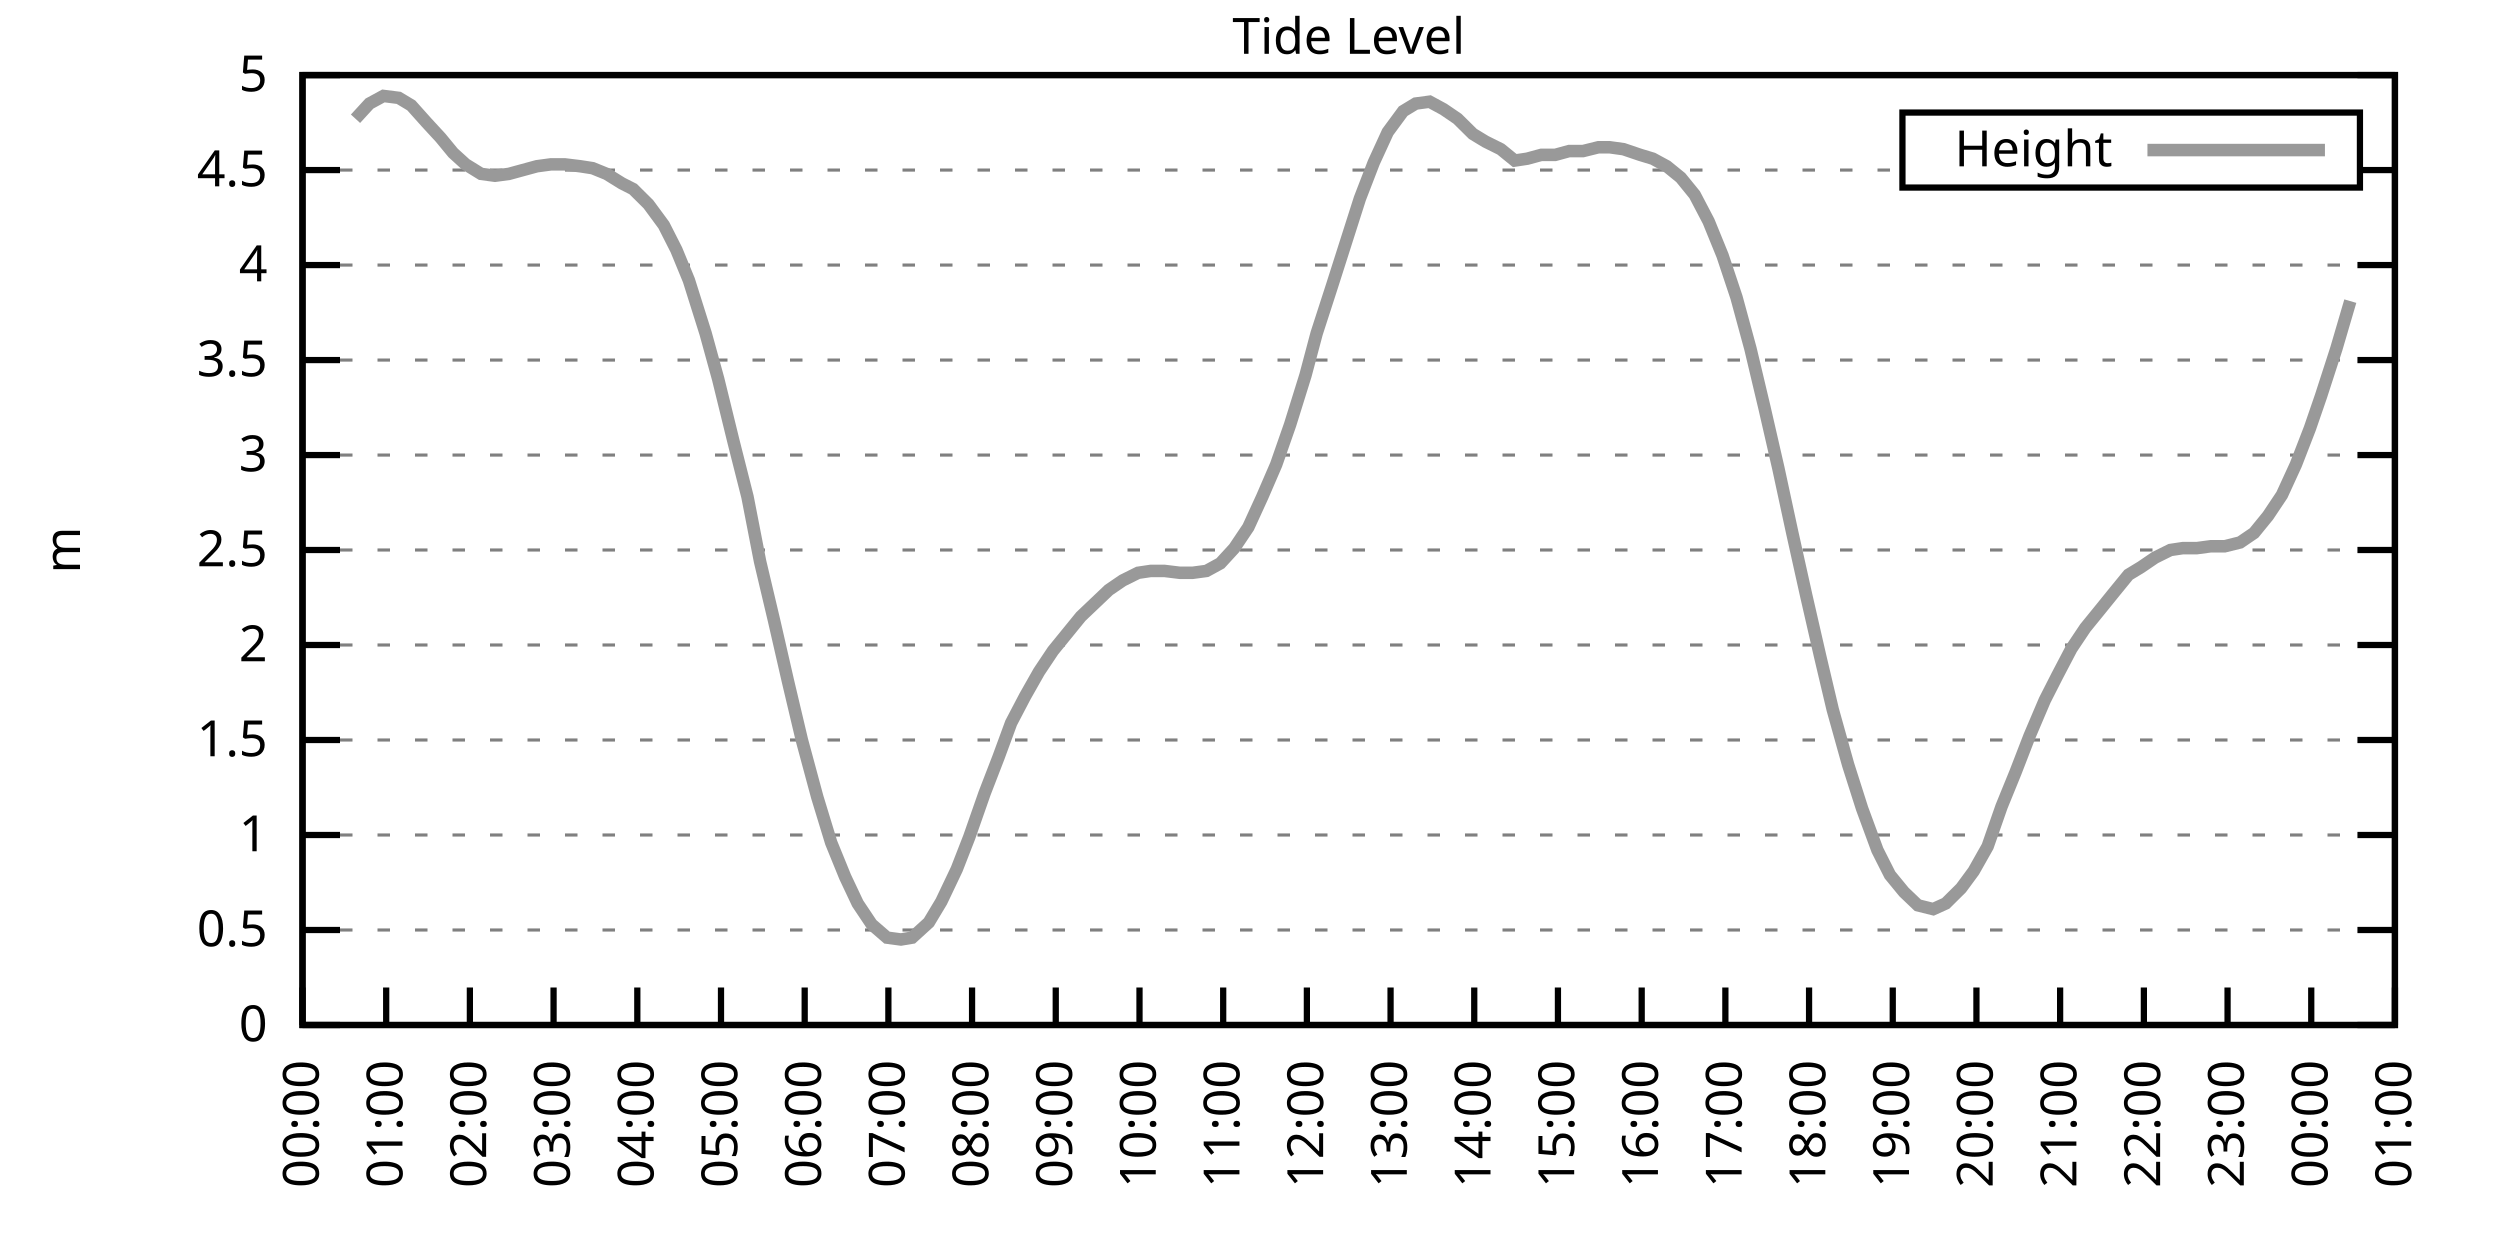
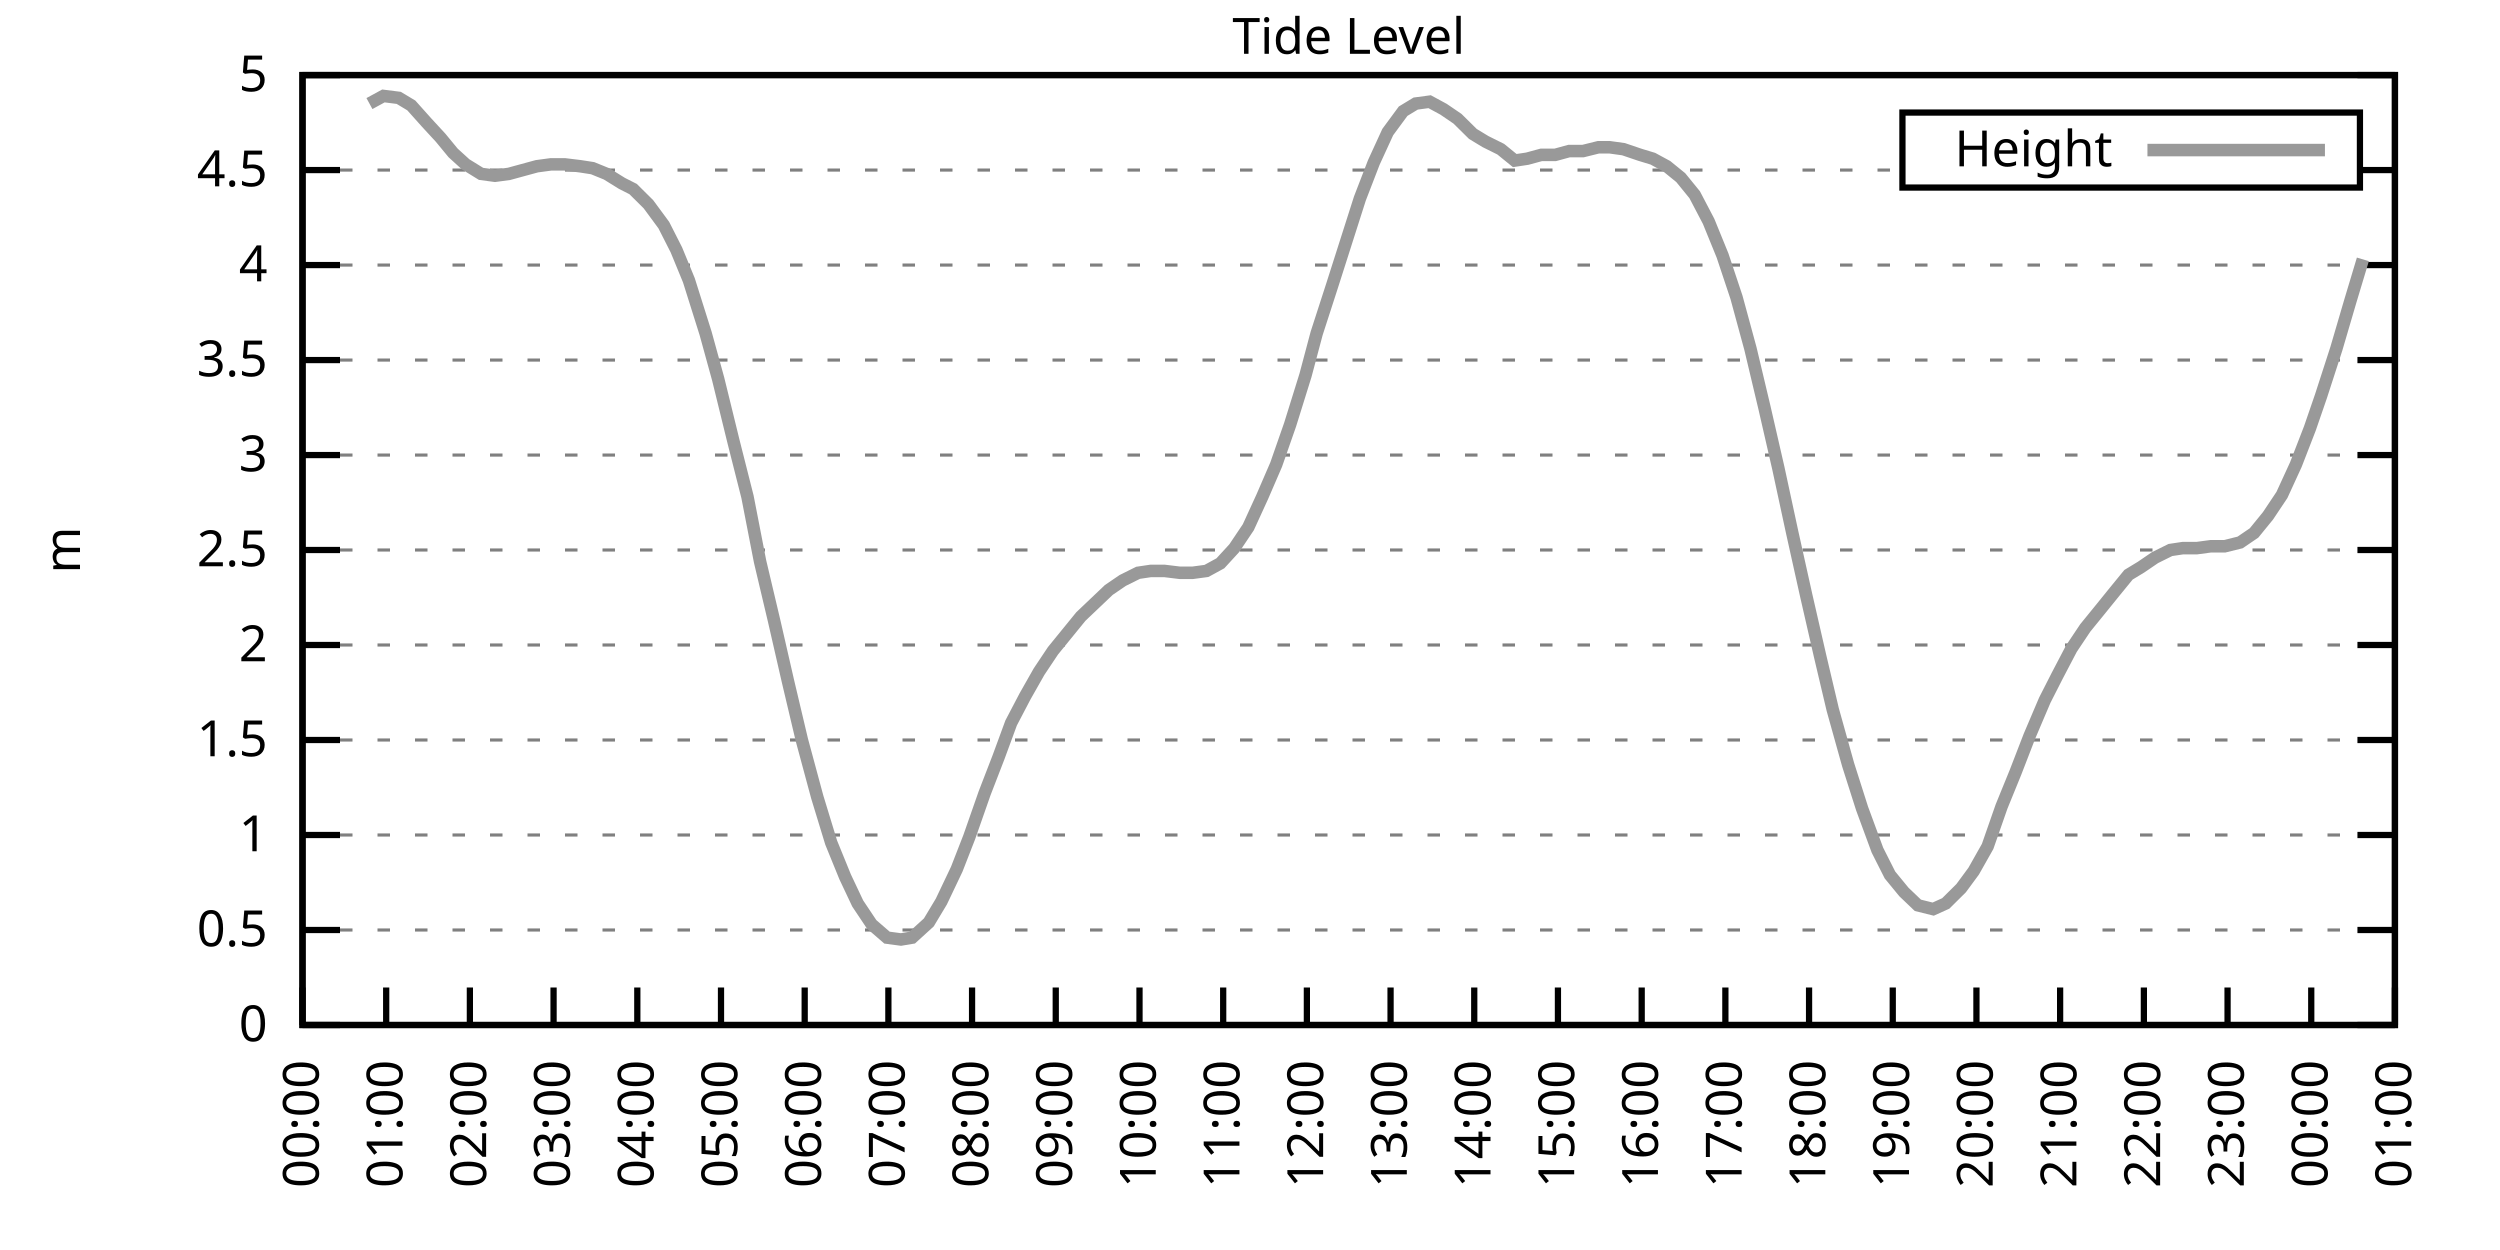
<svg xmlns="http://www.w3.org/2000/svg" xmlns:xlink="http://www.w3.org/1999/xlink" width="400" height="200" viewBox="0 0 400 200">
  <g id="gnuplot_canvas">
    <rect x="0" y="0" width="400" height="200" fill="none" />
    <defs>
      <circle id="gpDot" r="0.5" stroke-width="0.5" stroke="currentColor" />
      <path id="gpPt0" stroke-width="0.333" stroke="currentColor" d="M-1,0 h2 M0,-1 v2" />
      <path id="gpPt1" stroke-width="0.333" stroke="currentColor" d="M-1,-1 L1,1 M1,-1 L-1,1" />
      <path id="gpPt2" stroke-width="0.333" stroke="currentColor" d="M-1,0 L1,0 M0,-1 L0,1 M-1,-1 L1,1 M-1,1 L1,-1" />
      <rect id="gpPt3" stroke-width="0.333" stroke="currentColor" x="-1" y="-1" width="2" height="2" />
      <rect id="gpPt4" stroke-width="0.333" stroke="currentColor" fill="currentColor" x="-1" y="-1" width="2" height="2" />
      <circle id="gpPt5" stroke-width="0.333" stroke="currentColor" cx="0" cy="0" r="1" />
      <use xlink:href="#gpPt5" id="gpPt6" fill="currentColor" stroke="none" />
      <path id="gpPt7" stroke-width="0.333" stroke="currentColor" d="M0,-1.33 L-1.33,0.67 L1.33,0.67 z" />
      <use xlink:href="#gpPt7" id="gpPt8" fill="currentColor" stroke="none" />
      <use xlink:href="#gpPt7" id="gpPt9" stroke="currentColor" transform="rotate(180)" />
      <use xlink:href="#gpPt9" id="gpPt10" fill="currentColor" stroke="none" />
      <use xlink:href="#gpPt3" id="gpPt11" stroke="currentColor" transform="rotate(45)" />
      <use xlink:href="#gpPt11" id="gpPt12" fill="currentColor" stroke="none" />
      <path id="gpPt13" stroke-width="0.333" stroke="currentColor" d="M0,1.330 L1.265,0.411 L0.782,-1.067 L-0.782,-1.076 L-1.265,0.411 z" />
      <use xlink:href="#gpPt13" id="gpPt14" fill="currentColor" stroke="none" />
      <filter id="textbox" filterUnits="objectBoundingBox" x="0" y="0" height="1" width="1">
        <feFlood flood-color="white" flood-opacity="1" result="bgnd" />
        <feComposite in="SourceGraphic" in2="bgnd" operator="atop" />
      </filter>
      <filter id="greybox" filterUnits="objectBoundingBox" x="0" y="0" height="1" width="1">
        <feFlood flood-color="lightgrey" flood-opacity="1" result="grey" />
        <feComposite in="SourceGraphic" in2="grey" operator="atop" />
      </filter>
    </defs>
    <g fill="none" color="white" stroke="currentColor" stroke-width="1.00" stroke-linecap="butt" stroke-linejoin="miter">
</g>
    <g fill="none" color="black" stroke="currentColor" stroke-width="1.00" stroke-linecap="butt" stroke-linejoin="miter">
      <g stroke="none" shape-rendering="crispEdges">
        <polygon fill="rgb(255, 255, 255)" points="48.40,164.00 383.18,164.00 383.18,12.02 48.40,12.02 " />
      </g>
    </g>
    <g fill="none" color="black" stroke="currentColor" stroke-width="1.00" stroke-linecap="butt" stroke-linejoin="miter">
</g>
    <g fill="none" color="black" stroke="black" stroke-width="0.50" stroke-linecap="butt" stroke-linejoin="miter">
</g>
    <g fill="none" color="gray" stroke="currentColor" stroke-width="0.50" stroke-linecap="butt" stroke-linejoin="miter">
      <path stroke="gray" stroke-dasharray="2,4" class="gridline" d="M48.40,164.00 L383.19,164.00  " />
    </g>
    <g fill="none" color="gray" stroke="gray" stroke-width="1.00" stroke-linecap="butt" stroke-linejoin="miter">
</g>
    <g fill="none" color="black" stroke="currentColor" stroke-width="1.00" stroke-linecap="butt" stroke-linejoin="miter">
      <path stroke="black" d="M48.40,164.00 L54.40,164.00 M383.19,164.00 L377.19,164.00  " />
      <g transform="translate(42.80,166.60)" stroke="none" fill="black" font-family="Sans" font-size="8.00" text-anchor="end">
        <text>
          <tspan font-family="Sans"> 0</tspan>
        </text>
      </g>
    </g>
    <g fill="none" color="black" stroke="currentColor" stroke-width="1.00" stroke-linecap="butt" stroke-linejoin="miter">
</g>
    <g fill="none" color="black" stroke="black" stroke-width="0.50" stroke-linecap="butt" stroke-linejoin="miter">
</g>
    <g fill="none" color="gray" stroke="currentColor" stroke-width="0.50" stroke-linecap="butt" stroke-linejoin="miter">
      <path stroke="gray" stroke-dasharray="2,4" class="gridline" d="M48.40,148.80 L383.19,148.80  " />
    </g>
    <g fill="none" color="gray" stroke="gray" stroke-width="1.00" stroke-linecap="butt" stroke-linejoin="miter">
</g>
    <g fill="none" color="black" stroke="currentColor" stroke-width="1.00" stroke-linecap="butt" stroke-linejoin="miter">
      <path stroke="black" d="M48.40,148.80 L54.40,148.80 M383.19,148.80 L377.19,148.80  " />
      <g transform="translate(42.80,151.40)" stroke="none" fill="black" font-family="Sans" font-size="8.00" text-anchor="end">
        <text>
          <tspan font-family="Sans"> 0.5</tspan>
        </text>
      </g>
    </g>
    <g fill="none" color="black" stroke="currentColor" stroke-width="1.00" stroke-linecap="butt" stroke-linejoin="miter">
</g>
    <g fill="none" color="black" stroke="black" stroke-width="0.50" stroke-linecap="butt" stroke-linejoin="miter">
</g>
    <g fill="none" color="gray" stroke="currentColor" stroke-width="0.50" stroke-linecap="butt" stroke-linejoin="miter">
      <path stroke="gray" stroke-dasharray="2,4" class="gridline" d="M48.40,133.60 L383.19,133.60  " />
    </g>
    <g fill="none" color="gray" stroke="gray" stroke-width="1.00" stroke-linecap="butt" stroke-linejoin="miter">
</g>
    <g fill="none" color="black" stroke="currentColor" stroke-width="1.00" stroke-linecap="butt" stroke-linejoin="miter">
      <path stroke="black" d="M48.40,133.60 L54.40,133.60 M383.19,133.60 L377.19,133.60  " />
      <g transform="translate(42.80,136.20)" stroke="none" fill="black" font-family="Sans" font-size="8.00" text-anchor="end">
        <text>
          <tspan font-family="Sans"> 1</tspan>
        </text>
      </g>
    </g>
    <g fill="none" color="black" stroke="currentColor" stroke-width="1.00" stroke-linecap="butt" stroke-linejoin="miter">
</g>
    <g fill="none" color="black" stroke="black" stroke-width="0.50" stroke-linecap="butt" stroke-linejoin="miter">
</g>
    <g fill="none" color="gray" stroke="currentColor" stroke-width="0.50" stroke-linecap="butt" stroke-linejoin="miter">
      <path stroke="gray" stroke-dasharray="2,4" class="gridline" d="M48.40,118.40 L383.19,118.40  " />
    </g>
    <g fill="none" color="gray" stroke="gray" stroke-width="1.00" stroke-linecap="butt" stroke-linejoin="miter">
</g>
    <g fill="none" color="black" stroke="currentColor" stroke-width="1.00" stroke-linecap="butt" stroke-linejoin="miter">
      <path stroke="black" d="M48.40,118.40 L54.40,118.40 M383.19,118.40 L377.19,118.40  " />
      <g transform="translate(42.80,121.00)" stroke="none" fill="black" font-family="Sans" font-size="8.00" text-anchor="end">
        <text>
          <tspan font-family="Sans"> 1.5</tspan>
        </text>
      </g>
    </g>
    <g fill="none" color="black" stroke="currentColor" stroke-width="1.00" stroke-linecap="butt" stroke-linejoin="miter">
</g>
    <g fill="none" color="black" stroke="black" stroke-width="0.50" stroke-linecap="butt" stroke-linejoin="miter">
</g>
    <g fill="none" color="gray" stroke="currentColor" stroke-width="0.50" stroke-linecap="butt" stroke-linejoin="miter">
      <path stroke="gray" stroke-dasharray="2,4" class="gridline" d="M48.40,103.20 L383.19,103.20  " />
    </g>
    <g fill="none" color="gray" stroke="gray" stroke-width="1.00" stroke-linecap="butt" stroke-linejoin="miter">
</g>
    <g fill="none" color="black" stroke="currentColor" stroke-width="1.00" stroke-linecap="butt" stroke-linejoin="miter">
      <path stroke="black" d="M48.40,103.20 L54.40,103.20 M383.19,103.20 L377.19,103.20  " />
      <g transform="translate(42.80,105.80)" stroke="none" fill="black" font-family="Sans" font-size="8.00" text-anchor="end">
        <text>
          <tspan font-family="Sans"> 2</tspan>
        </text>
      </g>
    </g>
    <g fill="none" color="black" stroke="currentColor" stroke-width="1.00" stroke-linecap="butt" stroke-linejoin="miter">
</g>
    <g fill="none" color="black" stroke="black" stroke-width="0.50" stroke-linecap="butt" stroke-linejoin="miter">
</g>
    <g fill="none" color="gray" stroke="currentColor" stroke-width="0.50" stroke-linecap="butt" stroke-linejoin="miter">
      <path stroke="gray" stroke-dasharray="2,4" class="gridline" d="M48.40,88.00 L383.19,88.00  " />
    </g>
    <g fill="none" color="gray" stroke="gray" stroke-width="1.00" stroke-linecap="butt" stroke-linejoin="miter">
</g>
    <g fill="none" color="black" stroke="currentColor" stroke-width="1.00" stroke-linecap="butt" stroke-linejoin="miter">
      <path stroke="black" d="M48.40,88.00 L54.40,88.00 M383.19,88.00 L377.19,88.00  " />
      <g transform="translate(42.80,90.60)" stroke="none" fill="black" font-family="Sans" font-size="8.00" text-anchor="end">
        <text>
          <tspan font-family="Sans"> 2.5</tspan>
        </text>
      </g>
    </g>
    <g fill="none" color="black" stroke="currentColor" stroke-width="1.00" stroke-linecap="butt" stroke-linejoin="miter">
</g>
    <g fill="none" color="black" stroke="black" stroke-width="0.50" stroke-linecap="butt" stroke-linejoin="miter">
</g>
    <g fill="none" color="gray" stroke="currentColor" stroke-width="0.50" stroke-linecap="butt" stroke-linejoin="miter">
      <path stroke="gray" stroke-dasharray="2,4" class="gridline" d="M48.40,72.81 L383.19,72.81  " />
    </g>
    <g fill="none" color="gray" stroke="gray" stroke-width="1.00" stroke-linecap="butt" stroke-linejoin="miter">
</g>
    <g fill="none" color="black" stroke="currentColor" stroke-width="1.00" stroke-linecap="butt" stroke-linejoin="miter">
      <path stroke="black" d="M48.40,72.81 L54.40,72.81 M383.19,72.81 L377.19,72.81  " />
      <g transform="translate(42.80,75.41)" stroke="none" fill="black" font-family="Sans" font-size="8.00" text-anchor="end">
        <text>
          <tspan font-family="Sans"> 3</tspan>
        </text>
      </g>
    </g>
    <g fill="none" color="black" stroke="currentColor" stroke-width="1.00" stroke-linecap="butt" stroke-linejoin="miter">
</g>
    <g fill="none" color="black" stroke="black" stroke-width="0.50" stroke-linecap="butt" stroke-linejoin="miter">
</g>
    <g fill="none" color="gray" stroke="currentColor" stroke-width="0.50" stroke-linecap="butt" stroke-linejoin="miter">
      <path stroke="gray" stroke-dasharray="2,4" class="gridline" d="M48.40,57.61 L383.19,57.61  " />
    </g>
    <g fill="none" color="gray" stroke="gray" stroke-width="1.00" stroke-linecap="butt" stroke-linejoin="miter">
</g>
    <g fill="none" color="black" stroke="currentColor" stroke-width="1.00" stroke-linecap="butt" stroke-linejoin="miter">
      <path stroke="black" d="M48.40,57.61 L54.40,57.61 M383.19,57.61 L377.19,57.61  " />
      <g transform="translate(42.80,60.21)" stroke="none" fill="black" font-family="Sans" font-size="8.00" text-anchor="end">
        <text>
          <tspan font-family="Sans"> 3.5</tspan>
        </text>
      </g>
    </g>
    <g fill="none" color="black" stroke="currentColor" stroke-width="1.00" stroke-linecap="butt" stroke-linejoin="miter">
</g>
    <g fill="none" color="black" stroke="black" stroke-width="0.50" stroke-linecap="butt" stroke-linejoin="miter">
</g>
    <g fill="none" color="gray" stroke="currentColor" stroke-width="0.50" stroke-linecap="butt" stroke-linejoin="miter">
      <path stroke="gray" stroke-dasharray="2,4" class="gridline" d="M48.40,42.41 L383.19,42.41  " />
    </g>
    <g fill="none" color="gray" stroke="gray" stroke-width="1.00" stroke-linecap="butt" stroke-linejoin="miter">
</g>
    <g fill="none" color="black" stroke="currentColor" stroke-width="1.00" stroke-linecap="butt" stroke-linejoin="miter">
      <path stroke="black" d="M48.40,42.41 L54.40,42.41 M383.19,42.41 L377.19,42.41  " />
      <g transform="translate(42.80,45.01)" stroke="none" fill="black" font-family="Sans" font-size="8.00" text-anchor="end">
        <text>
          <tspan font-family="Sans"> 4</tspan>
        </text>
      </g>
    </g>
    <g fill="none" color="black" stroke="currentColor" stroke-width="1.00" stroke-linecap="butt" stroke-linejoin="miter">
</g>
    <g fill="none" color="black" stroke="black" stroke-width="0.50" stroke-linecap="butt" stroke-linejoin="miter">
</g>
    <g fill="none" color="gray" stroke="currentColor" stroke-width="0.50" stroke-linecap="butt" stroke-linejoin="miter">
      <path stroke="gray" stroke-dasharray="2,4" class="gridline" d="M48.40,27.21 L304.39,27.21 M377.59,27.21 L383.19,27.21  " />
    </g>
    <g fill="none" color="gray" stroke="gray" stroke-width="1.00" stroke-linecap="butt" stroke-linejoin="miter">
</g>
    <g fill="none" color="black" stroke="currentColor" stroke-width="1.00" stroke-linecap="butt" stroke-linejoin="miter">
      <path stroke="black" d="M48.40,27.21 L54.40,27.21 M383.19,27.21 L377.19,27.21  " />
      <g transform="translate(42.80,29.81)" stroke="none" fill="black" font-family="Sans" font-size="8.00" text-anchor="end">
        <text>
          <tspan font-family="Sans"> 4.5</tspan>
        </text>
      </g>
    </g>
    <g fill="none" color="black" stroke="currentColor" stroke-width="1.00" stroke-linecap="butt" stroke-linejoin="miter">
</g>
    <g fill="none" color="black" stroke="black" stroke-width="0.50" stroke-linecap="butt" stroke-linejoin="miter">
</g>
    <g fill="none" color="gray" stroke="currentColor" stroke-width="0.50" stroke-linecap="butt" stroke-linejoin="miter">
      <path stroke="gray" stroke-dasharray="2,4" class="gridline" d="M48.40,12.01 L383.19,12.01  " />
    </g>
    <g fill="none" color="gray" stroke="gray" stroke-width="1.00" stroke-linecap="butt" stroke-linejoin="miter">
</g>
    <g fill="none" color="black" stroke="currentColor" stroke-width="1.00" stroke-linecap="butt" stroke-linejoin="miter">
      <path stroke="black" d="M48.40,12.01 L54.40,12.01 M383.19,12.01 L377.19,12.01  " />
      <g transform="translate(42.80,14.61)" stroke="none" fill="black" font-family="Sans" font-size="8.00" text-anchor="end">
        <text>
          <tspan font-family="Sans"> 5</tspan>
        </text>
      </g>
    </g>
    <g fill="none" color="black" stroke="currentColor" stroke-width="1.00" stroke-linecap="butt" stroke-linejoin="miter">
      <path stroke="black" d="M48.40,164.00 L48.40,158.00  " />
      <g transform="translate(51.00,169.60) rotate(270.00)" stroke="none" fill="black" font-family="Sans" font-size="8.00" text-anchor="end">
        <text>
          <tspan font-family="Sans">00:00</tspan>
        </text>
      </g>
    </g>
    <g fill="none" color="black" stroke="currentColor" stroke-width="1.00" stroke-linecap="butt" stroke-linejoin="miter">
      <path stroke="black" d="M61.79,164.00 L61.79,158.00  " />
      <g transform="translate(64.39,169.60) rotate(270.00)" stroke="none" fill="black" font-family="Sans" font-size="8.00" text-anchor="end">
        <text>
          <tspan font-family="Sans">01:00</tspan>
        </text>
      </g>
    </g>
    <g fill="none" color="black" stroke="currentColor" stroke-width="1.00" stroke-linecap="butt" stroke-linejoin="miter">
      <path stroke="black" d="M75.18,164.00 L75.18,158.00  " />
      <g transform="translate(77.78,169.60) rotate(270.00)" stroke="none" fill="black" font-family="Sans" font-size="8.00" text-anchor="end">
        <text>
          <tspan font-family="Sans">02:00</tspan>
        </text>
      </g>
    </g>
    <g fill="none" color="black" stroke="currentColor" stroke-width="1.00" stroke-linecap="butt" stroke-linejoin="miter">
      <path stroke="black" d="M88.57,164.00 L88.57,158.00  " />
      <g transform="translate(91.17,169.60) rotate(270.00)" stroke="none" fill="black" font-family="Sans" font-size="8.00" text-anchor="end">
        <text>
          <tspan font-family="Sans">03:00</tspan>
        </text>
      </g>
    </g>
    <g fill="none" color="black" stroke="currentColor" stroke-width="1.00" stroke-linecap="butt" stroke-linejoin="miter">
      <path stroke="black" d="M101.97,164.00 L101.97,158.00  " />
      <g transform="translate(104.57,169.60) rotate(270.00)" stroke="none" fill="black" font-family="Sans" font-size="8.00" text-anchor="end">
        <text>
          <tspan font-family="Sans">04:00</tspan>
        </text>
      </g>
    </g>
    <g fill="none" color="black" stroke="currentColor" stroke-width="1.00" stroke-linecap="butt" stroke-linejoin="miter">
      <path stroke="black" d="M115.36,164.00 L115.36,158.00  " />
      <g transform="translate(117.96,169.60) rotate(270.00)" stroke="none" fill="black" font-family="Sans" font-size="8.00" text-anchor="end">
        <text>
          <tspan font-family="Sans">05:00</tspan>
        </text>
      </g>
    </g>
    <g fill="none" color="black" stroke="currentColor" stroke-width="1.00" stroke-linecap="butt" stroke-linejoin="miter">
      <path stroke="black" d="M128.75,164.00 L128.75,158.00  " />
      <g transform="translate(131.35,169.60) rotate(270.00)" stroke="none" fill="black" font-family="Sans" font-size="8.00" text-anchor="end">
        <text>
          <tspan font-family="Sans">06:00</tspan>
        </text>
      </g>
    </g>
    <g fill="none" color="black" stroke="currentColor" stroke-width="1.00" stroke-linecap="butt" stroke-linejoin="miter">
      <path stroke="black" d="M142.14,164.00 L142.14,158.00  " />
      <g transform="translate(144.74,169.60) rotate(270.00)" stroke="none" fill="black" font-family="Sans" font-size="8.00" text-anchor="end">
        <text>
          <tspan font-family="Sans">07:00</tspan>
        </text>
      </g>
    </g>
    <g fill="none" color="black" stroke="currentColor" stroke-width="1.00" stroke-linecap="butt" stroke-linejoin="miter">
      <path stroke="black" d="M155.53,164.00 L155.53,158.00  " />
      <g transform="translate(158.13,169.60) rotate(270.00)" stroke="none" fill="black" font-family="Sans" font-size="8.00" text-anchor="end">
        <text>
          <tspan font-family="Sans">08:00</tspan>
        </text>
      </g>
    </g>
    <g fill="none" color="black" stroke="currentColor" stroke-width="1.00" stroke-linecap="butt" stroke-linejoin="miter">
      <path stroke="black" d="M168.92,164.00 L168.92,158.00  " />
      <g transform="translate(171.52,169.60) rotate(270.00)" stroke="none" fill="black" font-family="Sans" font-size="8.00" text-anchor="end">
        <text>
          <tspan font-family="Sans">09:00</tspan>
        </text>
      </g>
    </g>
    <g fill="none" color="black" stroke="currentColor" stroke-width="1.00" stroke-linecap="butt" stroke-linejoin="miter">
      <path stroke="black" d="M182.32,164.00 L182.32,158.00  " />
      <g transform="translate(184.92,169.60) rotate(270.00)" stroke="none" fill="black" font-family="Sans" font-size="8.00" text-anchor="end">
        <text>
          <tspan font-family="Sans">10:00</tspan>
        </text>
      </g>
    </g>
    <g fill="none" color="black" stroke="currentColor" stroke-width="1.00" stroke-linecap="butt" stroke-linejoin="miter">
      <path stroke="black" d="M195.71,164.00 L195.71,158.00  " />
      <g transform="translate(198.31,169.60) rotate(270.00)" stroke="none" fill="black" font-family="Sans" font-size="8.00" text-anchor="end">
        <text>
          <tspan font-family="Sans">11:00</tspan>
        </text>
      </g>
    </g>
    <g fill="none" color="black" stroke="currentColor" stroke-width="1.00" stroke-linecap="butt" stroke-linejoin="miter">
      <path stroke="black" d="M209.10,164.00 L209.10,158.00  " />
      <g transform="translate(211.70,169.60) rotate(270.00)" stroke="none" fill="black" font-family="Sans" font-size="8.00" text-anchor="end">
        <text>
          <tspan font-family="Sans">12:00</tspan>
        </text>
      </g>
    </g>
    <g fill="none" color="black" stroke="currentColor" stroke-width="1.00" stroke-linecap="butt" stroke-linejoin="miter">
      <path stroke="black" d="M222.49,164.00 L222.49,158.00  " />
      <g transform="translate(225.09,169.60) rotate(270.00)" stroke="none" fill="black" font-family="Sans" font-size="8.00" text-anchor="end">
        <text>
          <tspan font-family="Sans">13:00</tspan>
        </text>
      </g>
    </g>
    <g fill="none" color="black" stroke="currentColor" stroke-width="1.00" stroke-linecap="butt" stroke-linejoin="miter">
      <path stroke="black" d="M235.88,164.00 L235.88,158.00  " />
      <g transform="translate(238.48,169.60) rotate(270.00)" stroke="none" fill="black" font-family="Sans" font-size="8.00" text-anchor="end">
        <text>
          <tspan font-family="Sans">14:00</tspan>
        </text>
      </g>
    </g>
    <g fill="none" color="black" stroke="currentColor" stroke-width="1.00" stroke-linecap="butt" stroke-linejoin="miter">
      <path stroke="black" d="M249.27,164.00 L249.27,158.00  " />
      <g transform="translate(251.87,169.60) rotate(270.00)" stroke="none" fill="black" font-family="Sans" font-size="8.00" text-anchor="end">
        <text>
          <tspan font-family="Sans">15:00</tspan>
        </text>
      </g>
    </g>
    <g fill="none" color="black" stroke="currentColor" stroke-width="1.00" stroke-linecap="butt" stroke-linejoin="miter">
      <path stroke="black" d="M262.67,164.00 L262.67,158.00  " />
      <g transform="translate(265.27,169.60) rotate(270.00)" stroke="none" fill="black" font-family="Sans" font-size="8.00" text-anchor="end">
        <text>
          <tspan font-family="Sans">16:00</tspan>
        </text>
      </g>
    </g>
    <g fill="none" color="black" stroke="currentColor" stroke-width="1.00" stroke-linecap="butt" stroke-linejoin="miter">
      <path stroke="black" d="M276.06,164.00 L276.06,158.00  " />
      <g transform="translate(278.66,169.60) rotate(270.00)" stroke="none" fill="black" font-family="Sans" font-size="8.00" text-anchor="end">
        <text>
          <tspan font-family="Sans">17:00</tspan>
        </text>
      </g>
    </g>
    <g fill="none" color="black" stroke="currentColor" stroke-width="1.00" stroke-linecap="butt" stroke-linejoin="miter">
      <path stroke="black" d="M289.45,164.00 L289.45,158.00  " />
      <g transform="translate(292.05,169.60) rotate(270.00)" stroke="none" fill="black" font-family="Sans" font-size="8.00" text-anchor="end">
        <text>
          <tspan font-family="Sans">18:00</tspan>
        </text>
      </g>
    </g>
    <g fill="none" color="black" stroke="currentColor" stroke-width="1.00" stroke-linecap="butt" stroke-linejoin="miter">
      <path stroke="black" d="M302.84,164.00 L302.84,158.00  " />
      <g transform="translate(305.44,169.60) rotate(270.00)" stroke="none" fill="black" font-family="Sans" font-size="8.00" text-anchor="end">
        <text>
          <tspan font-family="Sans">19:00</tspan>
        </text>
      </g>
    </g>
    <g fill="none" color="black" stroke="currentColor" stroke-width="1.00" stroke-linecap="butt" stroke-linejoin="miter">
      <path stroke="black" d="M316.23,164.00 L316.23,158.00  " />
      <g transform="translate(318.83,169.60) rotate(270.00)" stroke="none" fill="black" font-family="Sans" font-size="8.00" text-anchor="end">
        <text>
          <tspan font-family="Sans">20:00</tspan>
        </text>
      </g>
    </g>
    <g fill="none" color="black" stroke="currentColor" stroke-width="1.00" stroke-linecap="butt" stroke-linejoin="miter">
      <path stroke="black" d="M329.62,164.00 L329.62,158.00  " />
      <g transform="translate(332.22,169.60) rotate(270.00)" stroke="none" fill="black" font-family="Sans" font-size="8.00" text-anchor="end">
        <text>
          <tspan font-family="Sans">21:00</tspan>
        </text>
      </g>
    </g>
    <g fill="none" color="black" stroke="currentColor" stroke-width="1.00" stroke-linecap="butt" stroke-linejoin="miter">
      <path stroke="black" d="M343.02,164.00 L343.02,158.00  " />
      <g transform="translate(345.62,169.60) rotate(270.00)" stroke="none" fill="black" font-family="Sans" font-size="8.00" text-anchor="end">
        <text>
          <tspan font-family="Sans">22:00</tspan>
        </text>
      </g>
    </g>
    <g fill="none" color="black" stroke="currentColor" stroke-width="1.00" stroke-linecap="butt" stroke-linejoin="miter">
      <path stroke="black" d="M356.41,164.00 L356.41,158.00  " />
      <g transform="translate(359.01,169.60) rotate(270.00)" stroke="none" fill="black" font-family="Sans" font-size="8.00" text-anchor="end">
        <text>
          <tspan font-family="Sans">23:00</tspan>
        </text>
      </g>
    </g>
    <g fill="none" color="black" stroke="currentColor" stroke-width="1.00" stroke-linecap="butt" stroke-linejoin="miter">
      <path stroke="black" d="M369.80,164.00 L369.80,158.00  " />
      <g transform="translate(372.40,169.60) rotate(270.00)" stroke="none" fill="black" font-family="Sans" font-size="8.00" text-anchor="end">
        <text>
          <tspan font-family="Sans">00:00</tspan>
        </text>
      </g>
    </g>
    <g fill="none" color="black" stroke="currentColor" stroke-width="1.00" stroke-linecap="butt" stroke-linejoin="miter">
      <path stroke="black" d="M383.19,164.00 L383.19,158.00  " />
      <g transform="translate(385.79,169.60) rotate(270.00)" stroke="none" fill="black" font-family="Sans" font-size="8.00" text-anchor="end">
        <text>
          <tspan font-family="Sans">01:00</tspan>
        </text>
      </g>
    </g>
    <g fill="none" color="black" stroke="currentColor" stroke-width="1.00" stroke-linecap="butt" stroke-linejoin="miter">
</g>
    <g fill="none" color="black" stroke="currentColor" stroke-width="1.00" stroke-linecap="butt" stroke-linejoin="miter">
      <path stroke="black" d="M48.40,12.01 L48.40,164.00 L383.19,164.00 L383.19,12.01 L48.40,12.01 Z  " />
    </g>
    <g fill="none" color="black" stroke="currentColor" stroke-width="1.00" stroke-linecap="butt" stroke-linejoin="miter">
</g>
    <g fill="none" color="black" stroke="currentColor" stroke-width="1.00" stroke-linecap="butt" stroke-linejoin="miter">
      <path stroke="black" d="M304.39,30.01 L304.39,18.01 L377.59,18.01 L377.59,30.01 L304.39,30.01 Z  " />
    </g>
    <g id="Tide_level_plot_1">
      <g fill="none" color="white" stroke="black" stroke-width="2.00" stroke-linecap="butt" stroke-linejoin="miter">
</g>
      <g fill="none" color="black" stroke="currentColor" stroke-width="2.00" stroke-linecap="butt" stroke-linejoin="miter">
        <g transform="translate(337.99,26.61)" stroke="none" fill="black" font-family="Sans" font-size="8.00" text-anchor="end">
          <text>
            <tspan font-family="Sans">Height</tspan>
          </text>
        </g>
      </g>
      <g fill="none" color="black" stroke="currentColor" stroke-width="2.00" stroke-linecap="butt" stroke-linejoin="miter">
-         <path stroke="rgb(153, 153, 153)" d="M343.59,24.01 L371.99,24.01 M56.88,19.00 L59.11,16.57 L61.35,15.35 L63.80,15.66 L65.81,16.87 L68.26,19.61   L70.50,22.04 L72.50,24.47 L74.51,26.30 L76.97,27.82 L79.20,28.12 L81.43,27.82 L83.66,27.21 L85.90,26.60   L88.13,26.30 L90.36,26.30 L92.82,26.60 L94.82,26.91 L97.06,27.82 L99.51,29.34 L101.30,30.25 L103.75,32.68   L106.21,36.02 L108.22,39.98 L110.22,44.84 L112.90,53.35 L114.91,60.65 L117.37,70.68 L119.60,79.49 L121.61,89.83   L123.84,99.25 L126.07,108.98 L128.30,118.40 L130.76,127.52 L132.99,134.82 L135.22,140.29 L137.23,144.55 L139.46,147.89   L141.92,150.02 L144.15,150.32 L145.94,150.02 L148.61,147.59 L150.62,144.24 L153.08,139.07 L155.09,133.91 L157.54,126.91   L159.77,121.14 L161.78,115.67 L164.01,111.41 L166.25,107.46 L168.48,104.12 L170.71,101.38 L172.94,98.64 L175.17,96.52   L177.41,94.39 L179.64,92.87 L182.09,91.65 L184.10,91.35 L186.33,91.35 L188.79,91.65 L190.80,91.65 L193.03,91.35   L195.26,90.13 L197.49,87.70 L199.73,84.36 L201.96,79.49 L204.19,74.33 L206.42,67.94 L208.88,60.04 L210.66,53.35   L213.12,45.75 L215.35,38.76 L217.58,31.77 L219.81,25.99 L222.04,21.13 L224.50,17.79 L226.51,16.57 L228.74,16.27   L230.97,17.48 L233.20,19.00 L235.66,21.43 L237.67,22.65 L240.12,23.87 L242.36,25.69 L244.36,25.39 L246.60,24.78   L248.83,24.78 L251.06,24.17 L253.29,24.17 L255.75,23.56 L257.53,23.56 L259.76,23.87 L262.44,24.78 L264.45,25.39   L266.68,26.60 L268.92,28.42 L271.15,31.16 L273.38,35.42 L275.61,40.89 L277.84,47.58 L280.07,55.78 L282.31,65.21   L284.54,74.93 L286.77,85.27 L289.00,95.30 L291.23,105.03 L293.24,113.54 L295.70,122.35 L297.93,129.35 L300.39,136.03   L302.39,139.99 L304.63,142.72 L306.86,144.85 L309.31,145.46 L311.32,144.55 L313.78,142.11 L315.79,139.38 L318.02,135.43   L320.25,129.04 L322.48,123.57 L324.71,117.80 L327.17,112.02 L329.18,108.07 L331.41,103.81 L333.64,100.47 L335.87,97.73   L338.33,94.69 L340.56,91.96 L342.57,90.74 L344.80,89.22 L347.26,88.00 L349.26,87.70 L351.50,87.70 L353.73,87.40   L355.96,87.40 L358.42,86.79 L360.65,85.27 L362.88,82.53 L365.11,79.19 L367.34,74.33 L369.58,68.55 L371.36,63.38   L373.82,55.78 L376.05,48.18  " />
+         <path stroke="rgb(153, 153, 153)" d="M343.59,24.01 L371.99,24.01 M59.11,16.57 L61.35,15.35 L63.80,15.66 L65.81,16.87 L68.26,19.61 L70.50,22.04   L72.50,24.47 L74.51,26.30 L76.97,27.82 L79.20,28.12 L81.43,27.82 L83.66,27.21 L85.90,26.60 L88.13,26.30   L90.36,26.30 L92.82,26.60 L94.82,26.91 L97.06,27.82 L99.51,29.34 L101.30,30.25 L103.75,32.68 L106.21,36.02   L108.22,39.98 L110.22,44.84 L112.90,53.35 L114.91,60.65 L117.37,70.68 L119.60,79.49 L121.61,89.83 L123.84,99.25   L126.07,108.98 L128.30,118.40 L130.76,127.52 L132.99,134.82 L135.22,140.29 L137.23,144.55 L139.46,147.89 L141.92,150.02   L144.15,150.32 L145.94,150.02 L148.61,147.59 L150.62,144.24 L153.08,139.07 L155.09,133.91 L157.54,126.91 L159.77,121.14   L161.78,115.67 L164.01,111.41 L166.25,107.46 L168.48,104.12 L170.71,101.38 L172.94,98.64 L175.17,96.52 L177.41,94.39   L179.64,92.87 L182.09,91.65 L184.10,91.35 L186.33,91.35 L188.79,91.65 L190.80,91.65 L193.03,91.35 L195.26,90.13   L197.49,87.70 L199.73,84.36 L201.96,79.49 L204.19,74.33 L206.42,67.94 L208.88,60.04 L210.66,53.35 L213.12,45.75   L215.35,38.76 L217.58,31.77 L219.81,25.99 L222.04,21.13 L224.50,17.79 L226.51,16.57 L228.74,16.27 L230.97,17.48   L233.20,19.00 L235.66,21.43 L237.67,22.65 L240.12,23.87 L242.36,25.69 L244.36,25.39 L246.60,24.78 L248.83,24.78   L251.06,24.17 L253.29,24.17 L255.75,23.56 L257.53,23.56 L259.76,23.87 L262.44,24.78 L264.45,25.39 L266.68,26.60   L268.92,28.42 L271.15,31.16 L273.38,35.42 L275.61,40.89 L277.84,47.58 L280.07,55.78 L282.31,65.21 L284.54,74.93   L286.77,85.27 L289.00,95.30 L291.23,105.03 L293.24,113.54 L295.70,122.35 L297.93,129.35 L300.39,136.03 L302.39,139.99   L304.63,142.72 L306.86,144.85 L309.31,145.46 L311.32,144.55 L313.78,142.11 L315.79,139.38 L318.02,135.43 L320.25,129.04   L322.48,123.57 L324.71,117.80 L327.17,112.02 L329.18,108.07 L331.41,103.81 L333.64,100.47 L335.87,97.73 L338.33,94.69   L340.56,91.96 L342.57,90.74 L344.80,89.22 L347.26,88.00 L349.26,87.70 L351.50,87.70 L353.73,87.40 L355.96,87.40   L358.42,86.79 L360.65,85.27 L362.88,82.53 L365.11,79.19 L367.34,74.33 L369.58,68.55 L371.36,63.38 L373.82,55.78   L376.05,48.18 L378.06,41.50  " />
      </g>
    </g>
    <g fill="none" color="black" stroke="currentColor" stroke-width="2.00" stroke-linecap="butt" stroke-linejoin="miter">
</g>
    <g fill="none" color="black" stroke="black" stroke-width="1.00" stroke-linecap="butt" stroke-linejoin="miter">
</g>
    <g fill="none" color="black" stroke="currentColor" stroke-width="1.00" stroke-linecap="butt" stroke-linejoin="miter">
      <path stroke="black" d="M48.40,12.01 L48.40,164.00 L383.19,164.00 L383.19,12.01 L48.40,12.01 Z  " />
      <g transform="translate(12.80,88.01) rotate(270.00)" stroke="none" fill="black" font-family="Sans" font-size="8.00" text-anchor="middle">
        <text>
          <tspan font-family="Sans">m</tspan>
        </text>
      </g>
    </g>
    <g fill="none" color="black" stroke="currentColor" stroke-width="1.00" stroke-linecap="butt" stroke-linejoin="miter">
</g>
    <g fill="none" color="black" stroke="currentColor" stroke-width="1.00" stroke-linecap="butt" stroke-linejoin="miter">
      <g transform="translate(215.79,8.61)" stroke="none" fill="black" font-family="Sans" font-size="8.00" text-anchor="middle">
        <text>
          <tspan font-family="Sans">Tide Level</tspan>
        </text>
      </g>
    </g>
    <g fill="none" color="black" stroke="currentColor" stroke-width="1.00" stroke-linecap="butt" stroke-linejoin="miter">
</g>
  </g>
</svg>
